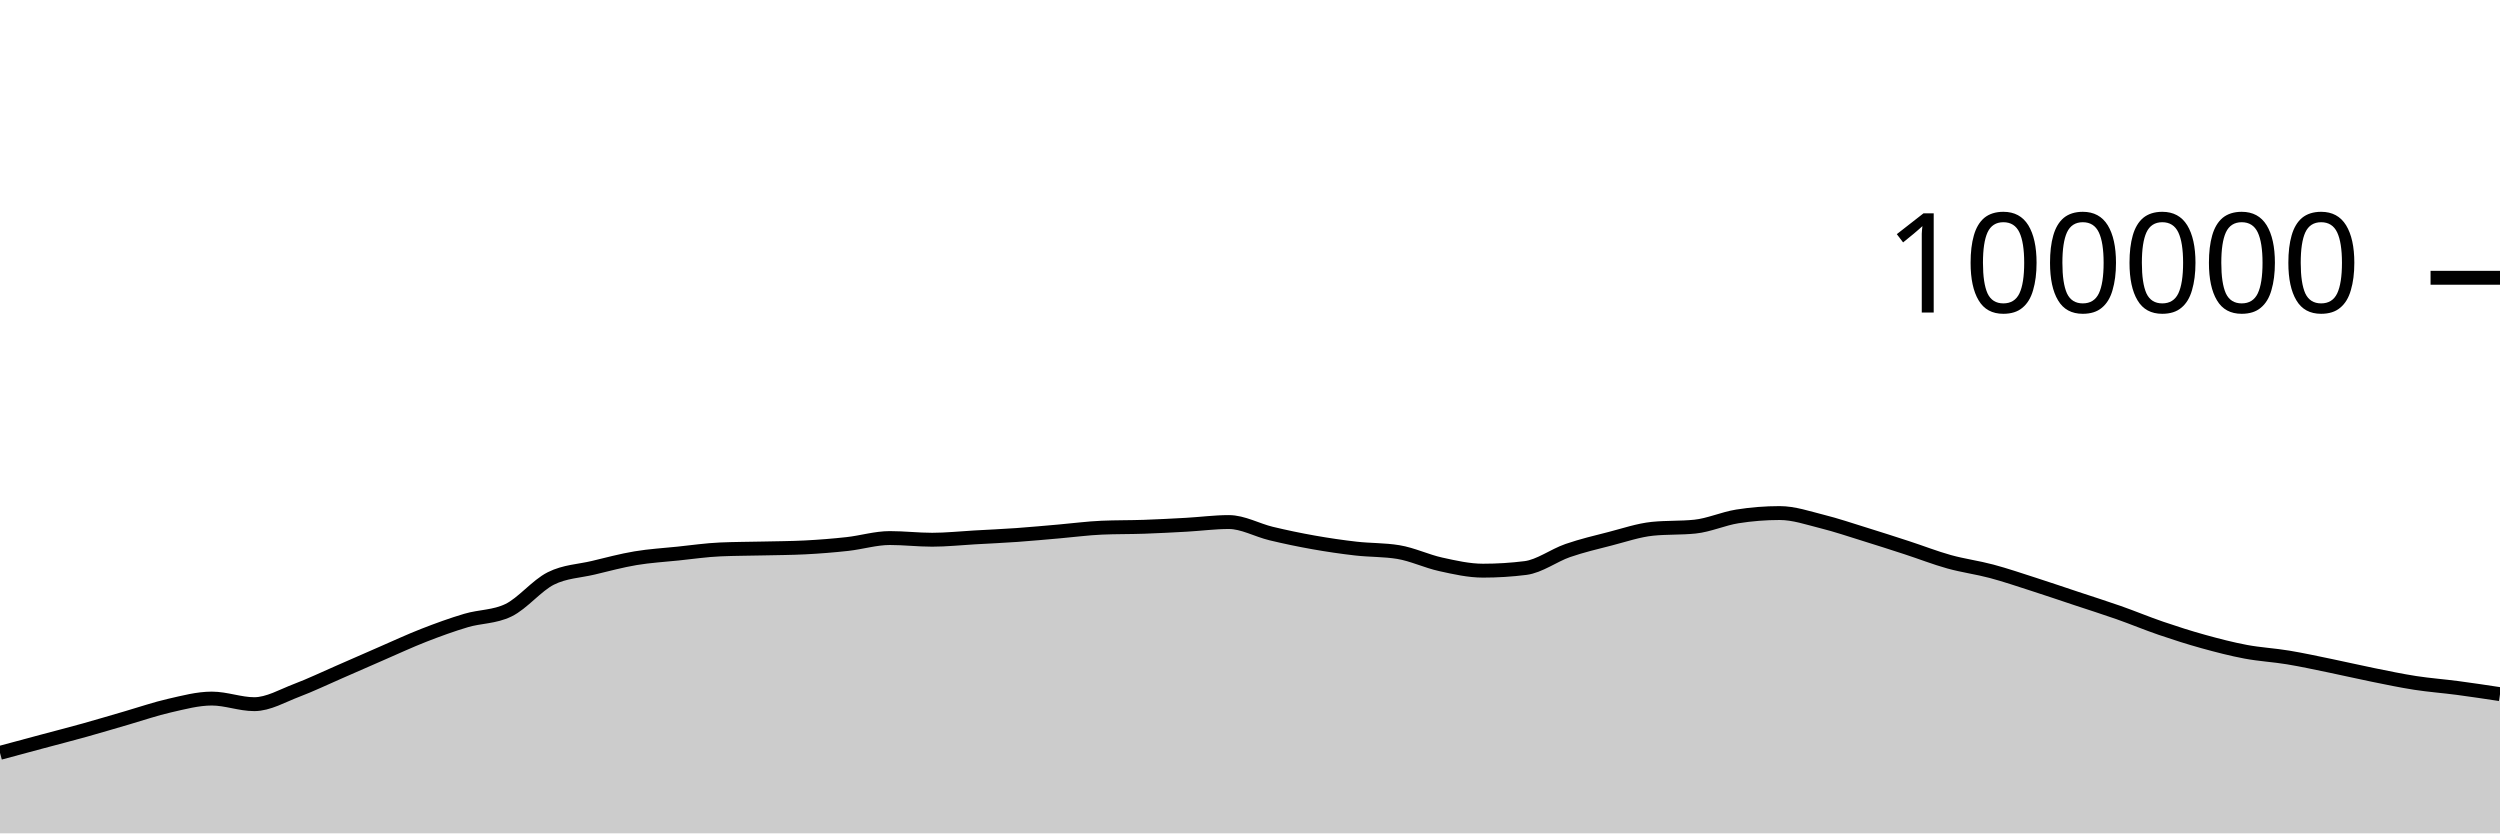
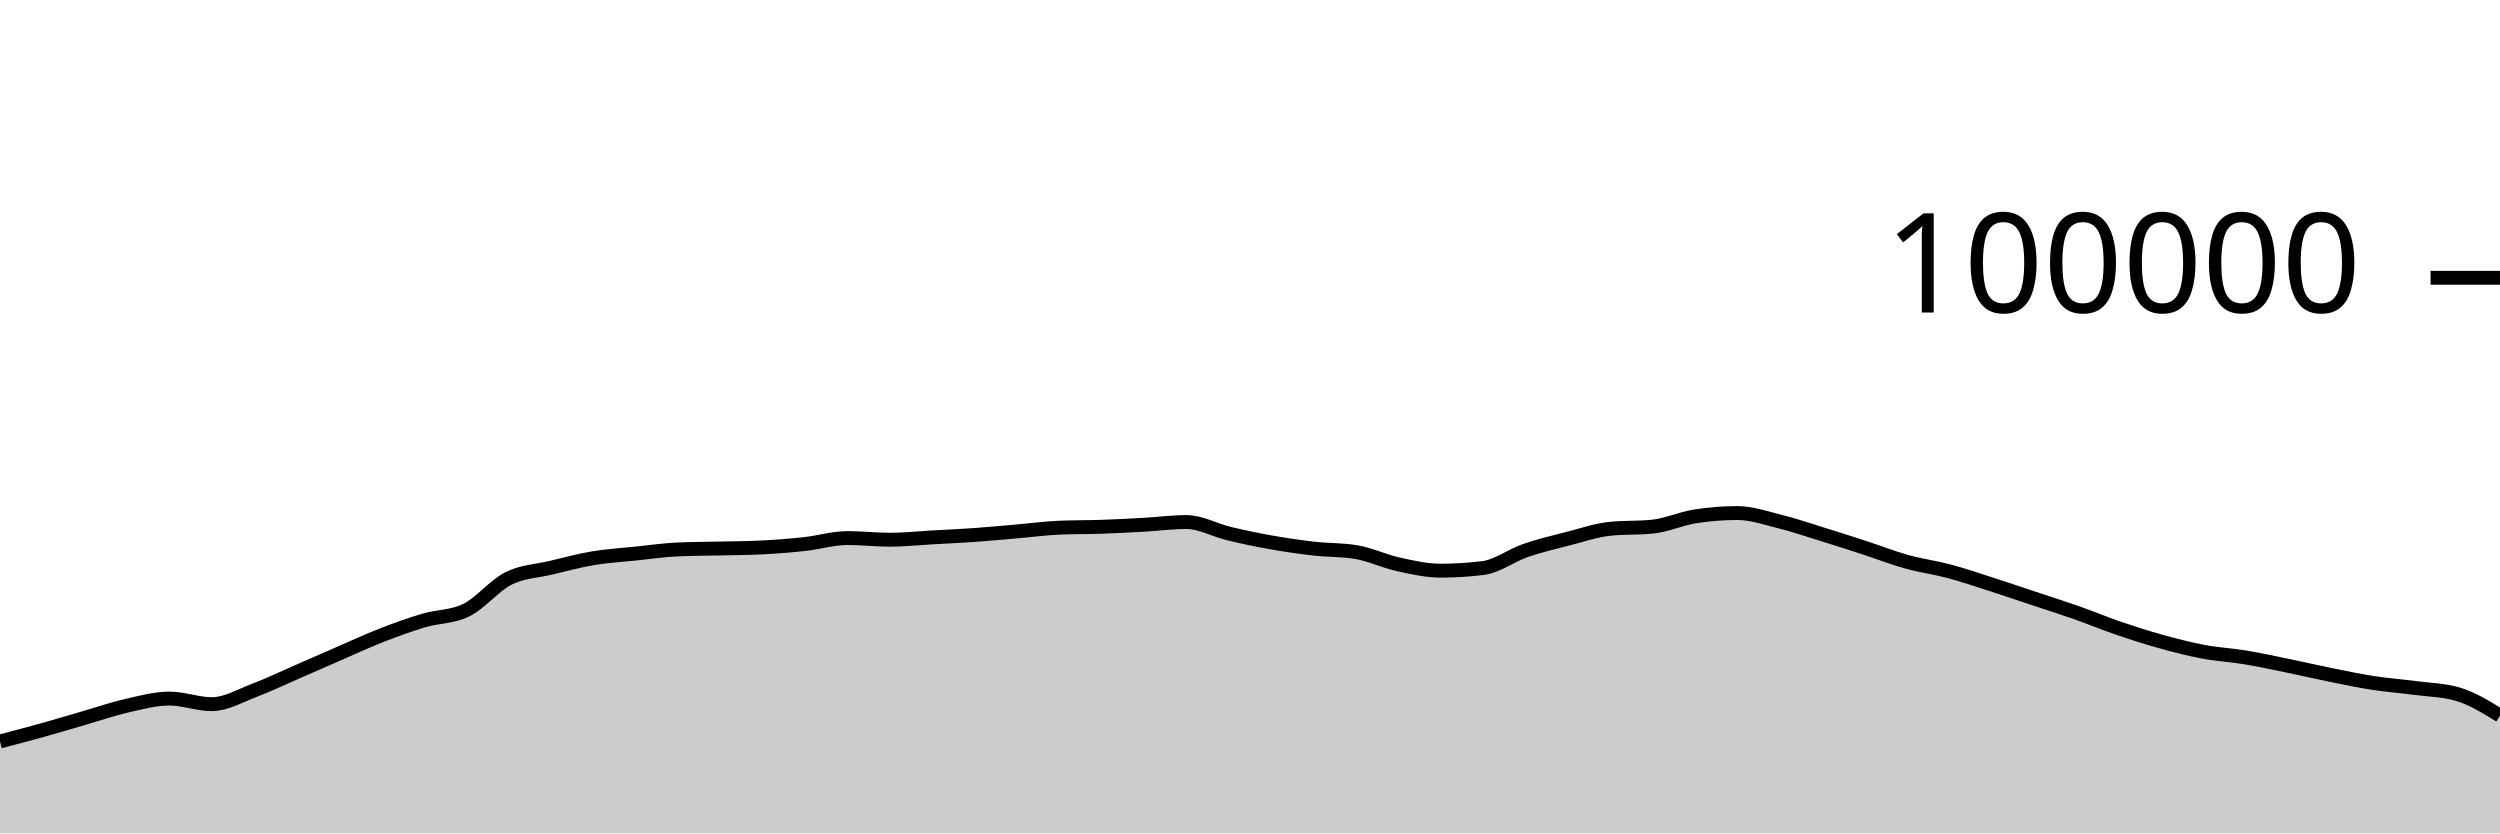
<svg xmlns="http://www.w3.org/2000/svg" viewBox="0 0 180 60">
  <g transform="translate(0,20)">
-     <path class="area" fill="rgba(0, 0, 0, 0.2)" d="M0,34.205C1.017,33.931,2.034,33.657,3.051,33.384C4.068,33.111,5.085,32.852,6.102,32.568C7.119,32.285,8.136,31.977,9.153,31.683C10.169,31.389,11.186,31.036,12.203,30.805C13.22,30.574,14.237,30.297,15.254,30.297C16.271,30.297,17.288,30.7,18.305,30.7C19.322,30.7,20.339,30.092,21.356,29.708C22.373,29.323,23.39,28.833,24.407,28.391C25.424,27.949,26.441,27.498,27.458,27.056C28.475,26.615,29.492,26.141,30.508,25.744C31.525,25.347,32.542,24.976,33.559,24.675C34.576,24.374,35.593,24.429,36.61,23.937C37.627,23.445,38.644,22.158,39.661,21.648C40.678,21.139,41.695,21.122,42.712,20.879C43.729,20.636,44.746,20.361,45.763,20.191C46.78,20.02,47.797,19.963,48.814,19.857C49.831,19.752,50.847,19.602,51.864,19.558C52.881,19.513,53.898,19.515,54.915,19.491C55.932,19.467,56.949,19.465,57.966,19.413C58.983,19.361,60,19.28,61.017,19.168C62.034,19.055,63.051,18.74,64.068,18.74C65.085,18.74,66.102,18.861,67.119,18.861C68.136,18.861,69.153,18.75,70.169,18.693C71.186,18.636,72.203,18.591,73.22,18.519C74.237,18.447,75.254,18.349,76.271,18.262C77.288,18.174,78.305,18.037,79.322,17.993C80.339,17.949,81.356,17.963,82.373,17.928C83.39,17.892,84.407,17.839,85.424,17.782C86.441,17.725,87.458,17.587,88.475,17.587C89.492,17.587,90.508,18.172,91.525,18.416C92.542,18.66,93.559,18.872,94.576,19.052C95.593,19.233,96.61,19.382,97.627,19.498C98.644,19.614,99.661,19.581,100.678,19.748C101.695,19.915,102.712,20.409,103.729,20.632C104.746,20.856,105.763,21.088,106.78,21.088C107.797,21.088,108.814,21.025,109.831,20.898C110.847,20.771,111.864,19.99,112.881,19.638C113.898,19.287,114.915,19.049,115.932,18.788C116.949,18.527,117.966,18.176,118.983,18.072C120,17.969,121.017,18.021,122.034,17.917C123.051,17.813,124.068,17.344,125.085,17.182C126.102,17.021,127.119,16.94,128.136,16.94C129.153,16.94,130.169,17.293,131.186,17.547C132.203,17.8,133.22,18.146,134.237,18.461C135.254,18.775,136.271,19.103,137.288,19.434C138.305,19.765,139.322,20.165,140.339,20.448C141.356,20.731,142.373,20.86,143.39,21.132C144.407,21.404,145.424,21.752,146.441,22.078C147.458,22.405,148.475,22.753,149.492,23.091C150.508,23.429,151.525,23.749,152.542,24.106C153.559,24.464,154.576,24.89,155.593,25.237C156.61,25.585,157.627,25.91,158.644,26.191C159.661,26.473,160.678,26.736,161.695,26.927C162.712,27.118,163.729,27.169,164.746,27.338C165.763,27.507,166.78,27.73,167.797,27.939C168.814,28.148,169.831,28.387,170.847,28.592C171.864,28.798,172.881,29.013,173.898,29.17C174.915,29.327,175.932,29.401,176.949,29.535C177.966,29.67,178.983,29.824,180,29.978L180,40C178.983,40,177.966,40,176.949,40C175.932,40,174.915,40,173.898,40C172.881,40,171.864,40,170.847,40C169.831,40,168.814,40,167.797,40C166.78,40,165.763,40,164.746,40C163.729,40,162.712,40,161.695,40C160.678,40,159.661,40,158.644,40C157.627,40,156.61,40,155.593,40C154.576,40,153.559,40,152.542,40C151.525,40,150.508,40,149.492,40C148.475,40,147.458,40,146.441,40C145.424,40,144.407,40,143.39,40C142.373,40,141.356,40,140.339,40C139.322,40,138.305,40,137.288,40C136.271,40,135.254,40,134.237,40C133.22,40,132.203,40,131.186,40C130.169,40,129.153,40,128.136,40C127.119,40,126.102,40,125.085,40C124.068,40,123.051,40,122.034,40C121.017,40,120,40,118.983,40C117.966,40,116.949,40,115.932,40C114.915,40,113.898,40,112.881,40C111.864,40,110.847,40,109.831,40C108.814,40,107.797,40,106.78,40C105.763,40,104.746,40,103.729,40C102.712,40,101.695,40,100.678,40C99.661,40,98.644,40,97.627,40C96.61,40,95.593,40,94.576,40C93.559,40,92.542,40,91.525,40C90.508,40,89.492,40,88.475,40C87.458,40,86.441,40,85.424,40C84.407,40,83.39,40,82.373,40C81.356,40,80.339,40,79.322,40C78.305,40,77.288,40,76.271,40C75.254,40,74.237,40,73.22,40C72.203,40,71.186,40,70.169,40C69.153,40,68.136,40,67.119,40C66.102,40,65.085,40,64.068,40C63.051,40,62.034,40,61.017,40C60,40,58.983,40,57.966,40C56.949,40,55.932,40,54.915,40C53.898,40,52.881,40,51.864,40C50.847,40,49.831,40,48.814,40C47.797,40,46.78,40,45.763,40C44.746,40,43.729,40,42.712,40C41.695,40,40.678,40,39.661,40C38.644,40,37.627,40,36.61,40C35.593,40,34.576,40,33.559,40C32.542,40,31.525,40,30.508,40C29.492,40,28.475,40,27.458,40C26.441,40,25.424,40,24.407,40C23.39,40,22.373,40,21.356,40C20.339,40,19.322,40,18.305,40C17.288,40,16.271,40,15.254,40C14.237,40,13.22,40,12.203,40C11.186,40,10.169,40,9.153,40C8.136,40,7.119,40,6.102,40C5.085,40,4.068,40,3.051,40C2.034,40,1.017,40,0,40Z" />
-     <path class="line" stroke="black" fill="none" d="M0,34.205C1.017,33.931,2.034,33.657,3.051,33.384C4.068,33.111,5.085,32.852,6.102,32.568C7.119,32.285,8.136,31.977,9.153,31.683C10.169,31.389,11.186,31.036,12.203,30.805C13.22,30.574,14.237,30.297,15.254,30.297C16.271,30.297,17.288,30.7,18.305,30.7C19.322,30.7,20.339,30.092,21.356,29.708C22.373,29.323,23.39,28.833,24.407,28.391C25.424,27.949,26.441,27.498,27.458,27.056C28.475,26.615,29.492,26.141,30.508,25.744C31.525,25.347,32.542,24.976,33.559,24.675C34.576,24.374,35.593,24.429,36.61,23.937C37.627,23.445,38.644,22.158,39.661,21.648C40.678,21.139,41.695,21.122,42.712,20.879C43.729,20.636,44.746,20.361,45.763,20.191C46.78,20.02,47.797,19.963,48.814,19.857C49.831,19.752,50.847,19.602,51.864,19.558C52.881,19.513,53.898,19.515,54.915,19.491C55.932,19.467,56.949,19.465,57.966,19.413C58.983,19.361,60,19.28,61.017,19.168C62.034,19.055,63.051,18.74,64.068,18.74C65.085,18.74,66.102,18.861,67.119,18.861C68.136,18.861,69.153,18.75,70.169,18.693C71.186,18.636,72.203,18.591,73.22,18.519C74.237,18.447,75.254,18.349,76.271,18.262C77.288,18.174,78.305,18.037,79.322,17.993C80.339,17.949,81.356,17.963,82.373,17.928C83.39,17.892,84.407,17.839,85.424,17.782C86.441,17.725,87.458,17.587,88.475,17.587C89.492,17.587,90.508,18.172,91.525,18.416C92.542,18.66,93.559,18.872,94.576,19.052C95.593,19.233,96.61,19.382,97.627,19.498C98.644,19.614,99.661,19.581,100.678,19.748C101.695,19.915,102.712,20.409,103.729,20.632C104.746,20.856,105.763,21.088,106.78,21.088C107.797,21.088,108.814,21.025,109.831,20.898C110.847,20.771,111.864,19.99,112.881,19.638C113.898,19.287,114.915,19.049,115.932,18.788C116.949,18.527,117.966,18.176,118.983,18.072C120,17.969,121.017,18.021,122.034,17.917C123.051,17.813,124.068,17.344,125.085,17.182C126.102,17.021,127.119,16.94,128.136,16.94C129.153,16.94,130.169,17.293,131.186,17.547C132.203,17.8,133.22,18.146,134.237,18.461C135.254,18.775,136.271,19.103,137.288,19.434C138.305,19.765,139.322,20.165,140.339,20.448C141.356,20.731,142.373,20.86,143.39,21.132C144.407,21.404,145.424,21.752,146.441,22.078C147.458,22.405,148.475,22.753,149.492,23.091C150.508,23.429,151.525,23.749,152.542,24.106C153.559,24.464,154.576,24.89,155.593,25.237C156.61,25.585,157.627,25.91,158.644,26.191C159.661,26.473,160.678,26.736,161.695,26.927C162.712,27.118,163.729,27.169,164.746,27.338C165.763,27.507,166.78,27.73,167.797,27.939C168.814,28.148,169.831,28.387,170.847,28.592C171.864,28.798,172.881,29.013,173.898,29.17C174.915,29.327,175.932,29.401,176.949,29.535C177.966,29.67,178.983,29.824,180,29.978" />
+     <path class="area" fill="rgba(0, 0, 0, 0.2)" d="M0,33.384C1.017,33.118,2.034,32.852,3.051,32.568C4.068,32.285,5.085,31.977,6.102,31.683C7.119,31.389,8.136,31.036,9.153,30.805C10.169,30.574,11.186,30.297,12.203,30.297C13.22,30.297,14.237,30.7,15.254,30.7C16.271,30.7,17.288,30.092,18.305,29.708C19.322,29.323,20.339,28.833,21.356,28.391C22.373,27.949,23.39,27.498,24.407,27.056C25.424,26.615,26.441,26.141,27.458,25.744C28.475,25.347,29.492,24.976,30.508,24.675C31.525,24.374,32.542,24.429,33.559,23.937C34.576,23.445,35.593,22.158,36.61,21.648C37.627,21.139,38.644,21.122,39.661,20.879C40.678,20.636,41.695,20.361,42.712,20.191C43.729,20.02,44.746,19.963,45.763,19.857C46.78,19.752,47.797,19.602,48.814,19.558C49.831,19.513,50.847,19.515,51.864,19.491C52.881,19.467,53.898,19.465,54.915,19.413C55.932,19.361,56.949,19.28,57.966,19.168C58.983,19.055,60,18.74,61.017,18.74C62.034,18.74,63.051,18.861,64.068,18.861C65.085,18.861,66.102,18.75,67.119,18.693C68.136,18.636,69.153,18.591,70.169,18.519C71.186,18.447,72.203,18.349,73.22,18.262C74.237,18.174,75.254,18.037,76.271,17.993C77.288,17.949,78.305,17.963,79.322,17.928C80.339,17.892,81.356,17.839,82.373,17.782C83.39,17.725,84.407,17.587,85.424,17.587C86.441,17.587,87.458,18.172,88.475,18.416C89.492,18.66,90.508,18.872,91.525,19.052C92.542,19.233,93.559,19.382,94.576,19.498C95.593,19.614,96.61,19.581,97.627,19.748C98.644,19.915,99.661,20.409,100.678,20.632C101.695,20.856,102.712,21.088,103.729,21.088C104.746,21.088,105.763,21.025,106.78,20.898C107.797,20.771,108.814,19.99,109.831,19.638C110.847,19.287,111.864,19.049,112.881,18.788C113.898,18.527,114.915,18.176,115.932,18.072C116.949,17.969,117.966,18.021,118.983,17.917C120,17.813,121.017,17.344,122.034,17.182C123.051,17.021,124.068,16.94,125.085,16.94C126.102,16.94,127.119,17.293,128.136,17.547C129.153,17.8,130.169,18.146,131.186,18.461C132.203,18.775,133.22,19.103,134.237,19.434C135.254,19.765,136.271,20.165,137.288,20.448C138.305,20.731,139.322,20.86,140.339,21.132C141.356,21.404,142.373,21.752,143.39,22.078C144.407,22.405,145.424,22.753,146.441,23.091C147.458,23.429,148.475,23.749,149.492,24.106C150.508,24.464,151.525,24.89,152.542,25.237C153.559,25.585,154.576,25.91,155.593,26.191C156.61,26.473,157.627,26.736,158.644,26.927C159.661,27.118,160.678,27.169,161.695,27.338C162.712,27.507,163.729,27.73,164.746,27.939C165.763,28.148,166.78,28.387,167.797,28.592C168.814,28.798,169.831,29.013,170.847,29.17C171.864,29.327,172.881,29.401,173.898,29.535C174.915,29.67,175.932,29.683,176.949,29.978C177.966,30.273,178.983,30.898,180,31.524L180,40C178.983,40,177.966,40,176.949,40C175.932,40,174.915,40,173.898,40C172.881,40,171.864,40,170.847,40C169.831,40,168.814,40,167.797,40C166.78,40,165.763,40,164.746,40C163.729,40,162.712,40,161.695,40C160.678,40,159.661,40,158.644,40C157.627,40,156.61,40,155.593,40C154.576,40,153.559,40,152.542,40C151.525,40,150.508,40,149.492,40C148.475,40,147.458,40,146.441,40C145.424,40,144.407,40,143.39,40C142.373,40,141.356,40,140.339,40C139.322,40,138.305,40,137.288,40C136.271,40,135.254,40,134.237,40C133.22,40,132.203,40,131.186,40C130.169,40,129.153,40,128.136,40C127.119,40,126.102,40,125.085,40C124.068,40,123.051,40,122.034,40C121.017,40,120,40,118.983,40C117.966,40,116.949,40,115.932,40C114.915,40,113.898,40,112.881,40C111.864,40,110.847,40,109.831,40C108.814,40,107.797,40,106.78,40C105.763,40,104.746,40,103.729,40C102.712,40,101.695,40,100.678,40C99.661,40,98.644,40,97.627,40C96.61,40,95.593,40,94.576,40C93.559,40,92.542,40,91.525,40C90.508,40,89.492,40,88.475,40C87.458,40,86.441,40,85.424,40C84.407,40,83.39,40,82.373,40C81.356,40,80.339,40,79.322,40C78.305,40,77.288,40,76.271,40C75.254,40,74.237,40,73.22,40C72.203,40,71.186,40,70.169,40C69.153,40,68.136,40,67.119,40C66.102,40,65.085,40,64.068,40C63.051,40,62.034,40,61.017,40C60,40,58.983,40,57.966,40C56.949,40,55.932,40,54.915,40C53.898,40,52.881,40,51.864,40C50.847,40,49.831,40,48.814,40C47.797,40,46.78,40,45.763,40C44.746,40,43.729,40,42.712,40C41.695,40,40.678,40,39.661,40C38.644,40,37.627,40,36.61,40C35.593,40,34.576,40,33.559,40C32.542,40,31.525,40,30.508,40C29.492,40,28.475,40,27.458,40C26.441,40,25.424,40,24.407,40C23.39,40,22.373,40,21.356,40C20.339,40,19.322,40,18.305,40C17.288,40,16.271,40,15.254,40C14.237,40,13.22,40,12.203,40C11.186,40,10.169,40,9.153,40C8.136,40,7.119,40,6.102,40C5.085,40,4.068,40,3.051,40C2.034,40,1.017,40,0,40Z" />
+     <path class="line" stroke="black" fill="none" d="M0,33.384C1.017,33.118,2.034,32.852,3.051,32.568C4.068,32.285,5.085,31.977,6.102,31.683C7.119,31.389,8.136,31.036,9.153,30.805C10.169,30.574,11.186,30.297,12.203,30.297C13.22,30.297,14.237,30.7,15.254,30.7C16.271,30.7,17.288,30.092,18.305,29.708C19.322,29.323,20.339,28.833,21.356,28.391C22.373,27.949,23.39,27.498,24.407,27.056C25.424,26.615,26.441,26.141,27.458,25.744C28.475,25.347,29.492,24.976,30.508,24.675C31.525,24.374,32.542,24.429,33.559,23.937C34.576,23.445,35.593,22.158,36.61,21.648C37.627,21.139,38.644,21.122,39.661,20.879C40.678,20.636,41.695,20.361,42.712,20.191C43.729,20.02,44.746,19.963,45.763,19.857C46.78,19.752,47.797,19.602,48.814,19.558C49.831,19.513,50.847,19.515,51.864,19.491C52.881,19.467,53.898,19.465,54.915,19.413C55.932,19.361,56.949,19.28,57.966,19.168C58.983,19.055,60,18.74,61.017,18.74C62.034,18.74,63.051,18.861,64.068,18.861C65.085,18.861,66.102,18.75,67.119,18.693C68.136,18.636,69.153,18.591,70.169,18.519C71.186,18.447,72.203,18.349,73.22,18.262C74.237,18.174,75.254,18.037,76.271,17.993C77.288,17.949,78.305,17.963,79.322,17.928C80.339,17.892,81.356,17.839,82.373,17.782C83.39,17.725,84.407,17.587,85.424,17.587C86.441,17.587,87.458,18.172,88.475,18.416C89.492,18.66,90.508,18.872,91.525,19.052C92.542,19.233,93.559,19.382,94.576,19.498C95.593,19.614,96.61,19.581,97.627,19.748C98.644,19.915,99.661,20.409,100.678,20.632C101.695,20.856,102.712,21.088,103.729,21.088C104.746,21.088,105.763,21.025,106.78,20.898C107.797,20.771,108.814,19.99,109.831,19.638C110.847,19.287,111.864,19.049,112.881,18.788C113.898,18.527,114.915,18.176,115.932,18.072C116.949,17.969,117.966,18.021,118.983,17.917C120,17.813,121.017,17.344,122.034,17.182C123.051,17.021,124.068,16.94,125.085,16.94C126.102,16.94,127.119,17.293,128.136,17.547C129.153,17.8,130.169,18.146,131.186,18.461C132.203,18.775,133.22,19.103,134.237,19.434C135.254,19.765,136.271,20.165,137.288,20.448C138.305,20.731,139.322,20.86,140.339,21.132C141.356,21.404,142.373,21.752,143.39,22.078C144.407,22.405,145.424,22.753,146.441,23.091C147.458,23.429,148.475,23.749,149.492,24.106C150.508,24.464,151.525,24.89,152.542,25.237C153.559,25.585,154.576,25.91,155.593,26.191C156.61,26.473,157.627,26.736,158.644,26.927C159.661,27.118,160.678,27.169,161.695,27.338C162.712,27.507,163.729,27.73,164.746,27.939C165.763,28.148,166.78,28.387,167.797,28.592C168.814,28.798,169.831,29.013,170.847,29.17C171.864,29.327,172.881,29.401,173.898,29.535C174.915,29.67,175.932,29.683,176.949,29.978C177.966,30.273,178.983,30.898,180,31.524" />
    <path class="axis-ceiling" stroke-width="1" stroke="black" fill="none" d="M175,0L180,0" />
    <text class="axis-ceiling-label" font-family="sans-serif" text-anchor="end" font-size="10px" x="170" y="2.5">100000</text>
  </g>
</svg>
